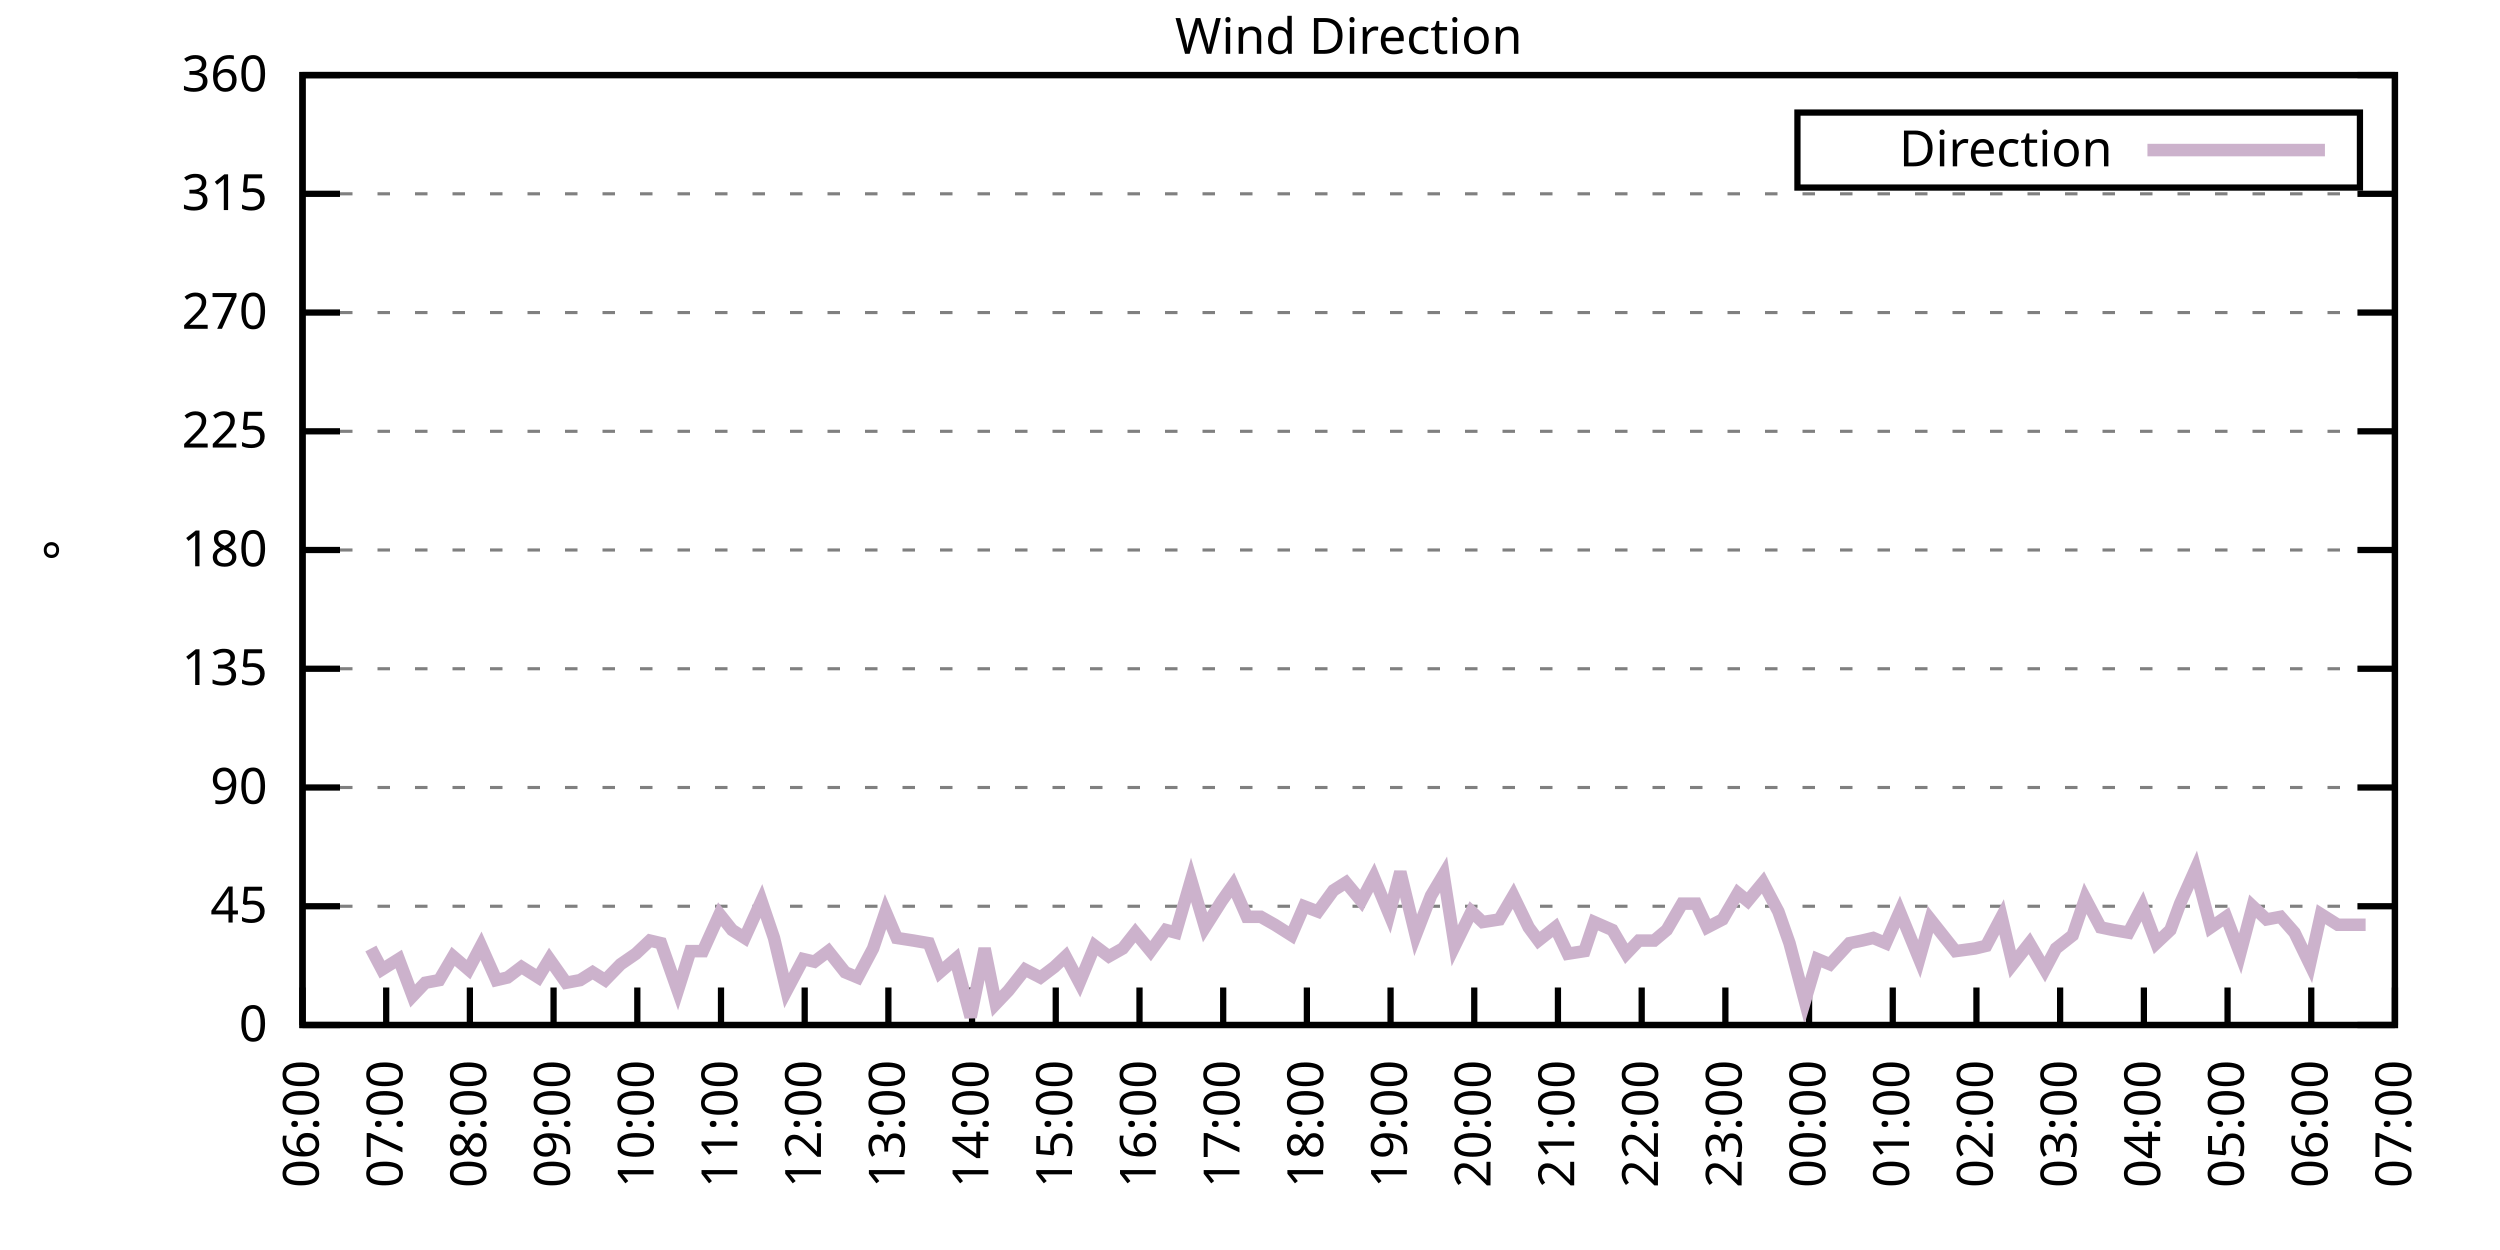
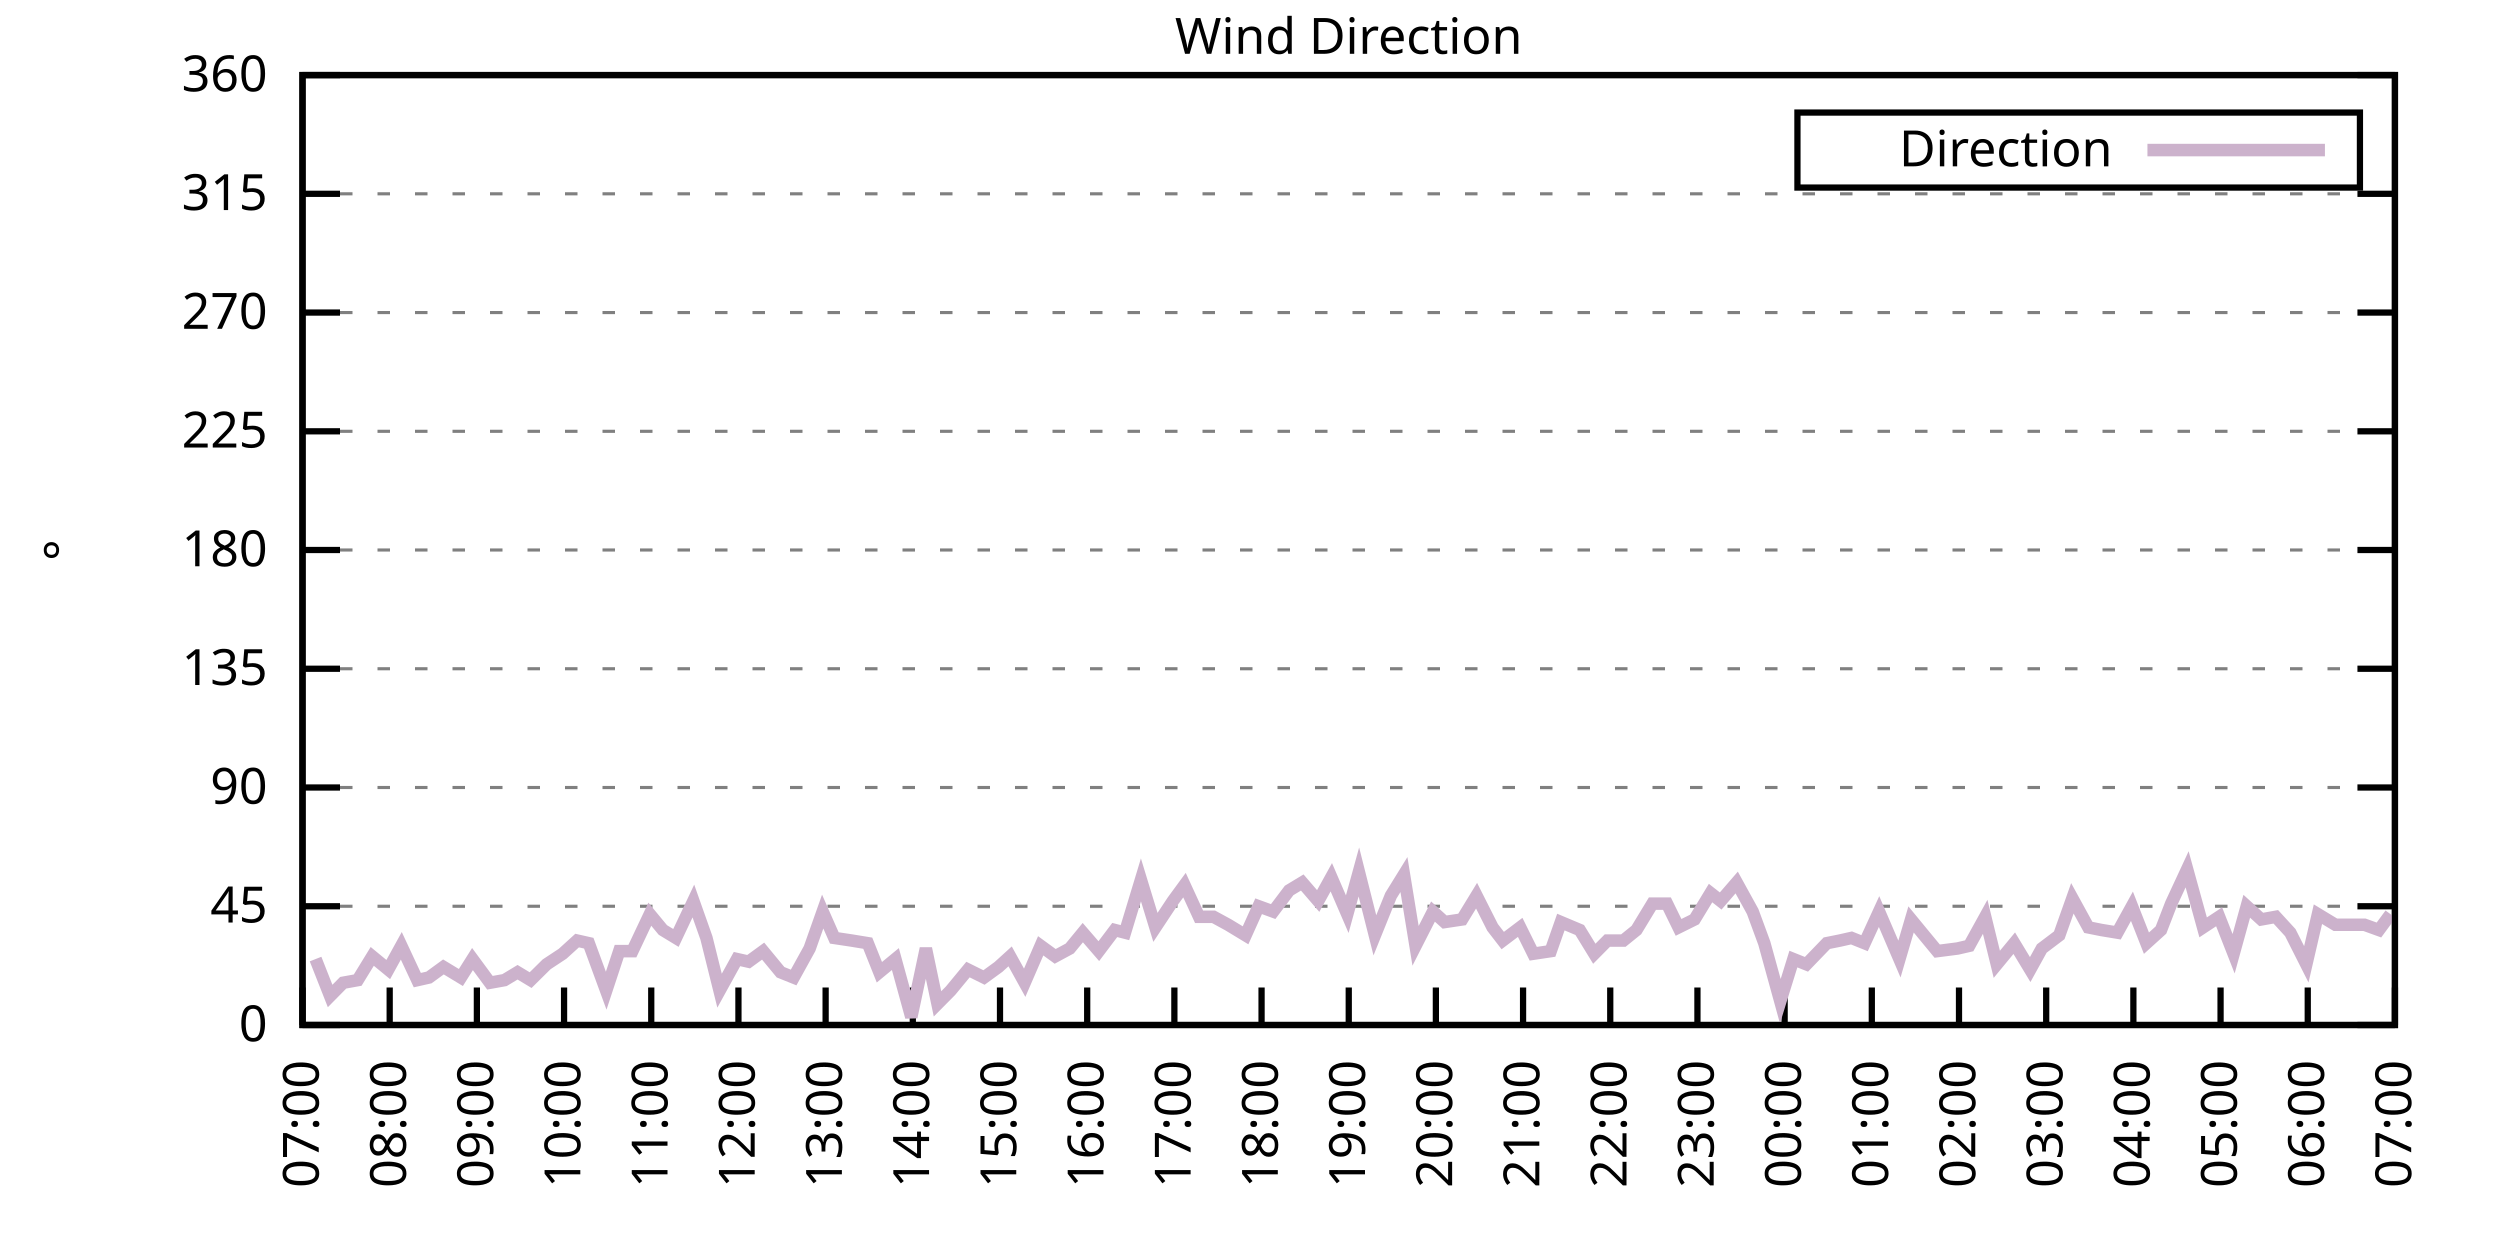
<svg xmlns="http://www.w3.org/2000/svg" xmlns:xlink="http://www.w3.org/1999/xlink" width="400" height="200" viewBox="0 0 400 200">
  <g id="gnuplot_canvas">
    <rect x="0" y="0" width="400" height="200" fill="none" />
    <defs>
      <circle id="gpDot" r="0.5" stroke-width="0.5" stroke="currentColor" />
      <path id="gpPt0" stroke-width="0.333" stroke="currentColor" d="M-1,0 h2 M0,-1 v2" />
      <path id="gpPt1" stroke-width="0.333" stroke="currentColor" d="M-1,-1 L1,1 M1,-1 L-1,1" />
      <path id="gpPt2" stroke-width="0.333" stroke="currentColor" d="M-1,0 L1,0 M0,-1 L0,1 M-1,-1 L1,1 M-1,1 L1,-1" />
      <rect id="gpPt3" stroke-width="0.333" stroke="currentColor" x="-1" y="-1" width="2" height="2" />
      <rect id="gpPt4" stroke-width="0.333" stroke="currentColor" fill="currentColor" x="-1" y="-1" width="2" height="2" />
      <circle id="gpPt5" stroke-width="0.333" stroke="currentColor" cx="0" cy="0" r="1" />
      <use xlink:href="#gpPt5" id="gpPt6" fill="currentColor" stroke="none" />
      <path id="gpPt7" stroke-width="0.333" stroke="currentColor" d="M0,-1.33 L-1.33,0.67 L1.33,0.67 z" />
      <use xlink:href="#gpPt7" id="gpPt8" fill="currentColor" stroke="none" />
      <use xlink:href="#gpPt7" id="gpPt9" stroke="currentColor" transform="rotate(180)" />
      <use xlink:href="#gpPt9" id="gpPt10" fill="currentColor" stroke="none" />
      <use xlink:href="#gpPt3" id="gpPt11" stroke="currentColor" transform="rotate(45)" />
      <use xlink:href="#gpPt11" id="gpPt12" fill="currentColor" stroke="none" />
      <path id="gpPt13" stroke-width="0.333" stroke="currentColor" d="M0,1.330 L1.265,0.411 L0.782,-1.067 L-0.782,-1.076 L-1.265,0.411 z" />
      <use xlink:href="#gpPt13" id="gpPt14" fill="currentColor" stroke="none" />
      <filter id="textbox" filterUnits="objectBoundingBox" x="0" y="0" height="1" width="1">
        <feFlood flood-color="white" flood-opacity="1" result="bgnd" />
        <feComposite in="SourceGraphic" in2="bgnd" operator="atop" />
      </filter>
      <filter id="greybox" filterUnits="objectBoundingBox" x="0" y="0" height="1" width="1">
        <feFlood flood-color="lightgrey" flood-opacity="1" result="grey" />
        <feComposite in="SourceGraphic" in2="grey" operator="atop" />
      </filter>
    </defs>
    <g fill="none" color="white" stroke="currentColor" stroke-width="1.00" stroke-linecap="butt" stroke-linejoin="miter">
</g>
    <g fill="none" color="black" stroke="currentColor" stroke-width="1.00" stroke-linecap="butt" stroke-linejoin="miter">
      <g stroke="none" shape-rendering="crispEdges">
        <polygon fill="rgb(255, 255, 255)" points="48.40,164.00 383.18,164.00 383.18,12.02 48.40,12.02 " />
      </g>
    </g>
    <g fill="none" color="black" stroke="currentColor" stroke-width="1.00" stroke-linecap="butt" stroke-linejoin="miter">
</g>
    <g fill="none" color="black" stroke="black" stroke-width="0.50" stroke-linecap="butt" stroke-linejoin="miter">
</g>
    <g fill="none" color="gray" stroke="currentColor" stroke-width="0.50" stroke-linecap="butt" stroke-linejoin="miter">
      <path stroke="gray" stroke-dasharray="2,4" class="gridline" d="M48.40,164.00 L383.19,164.00  " />
    </g>
    <g fill="none" color="gray" stroke="gray" stroke-width="1.00" stroke-linecap="butt" stroke-linejoin="miter">
</g>
    <g fill="none" color="black" stroke="currentColor" stroke-width="1.00" stroke-linecap="butt" stroke-linejoin="miter">
      <path stroke="black" d="M48.40,164.00 L54.40,164.00 M383.19,164.00 L377.19,164.00  " />
      <g transform="translate(42.80,166.60)" stroke="none" fill="black" font-family="Sans" font-size="8.00" text-anchor="end">
        <text>
          <tspan font-family="Sans"> 0</tspan>
        </text>
      </g>
    </g>
    <g fill="none" color="black" stroke="currentColor" stroke-width="1.00" stroke-linecap="butt" stroke-linejoin="miter">
</g>
    <g fill="none" color="black" stroke="black" stroke-width="0.50" stroke-linecap="butt" stroke-linejoin="miter">
</g>
    <g fill="none" color="gray" stroke="currentColor" stroke-width="0.50" stroke-linecap="butt" stroke-linejoin="miter">
      <path stroke="gray" stroke-dasharray="2,4" class="gridline" d="M48.40,145.00 L383.19,145.00  " />
    </g>
    <g fill="none" color="gray" stroke="gray" stroke-width="1.00" stroke-linecap="butt" stroke-linejoin="miter">
</g>
    <g fill="none" color="black" stroke="currentColor" stroke-width="1.00" stroke-linecap="butt" stroke-linejoin="miter">
      <path stroke="black" d="M48.40,145.00 L54.40,145.00 M383.19,145.00 L377.19,145.00  " />
      <g transform="translate(42.80,147.60)" stroke="none" fill="black" font-family="Sans" font-size="8.00" text-anchor="end">
        <text>
          <tspan font-family="Sans"> 45</tspan>
        </text>
      </g>
    </g>
    <g fill="none" color="black" stroke="currentColor" stroke-width="1.00" stroke-linecap="butt" stroke-linejoin="miter">
</g>
    <g fill="none" color="black" stroke="black" stroke-width="0.50" stroke-linecap="butt" stroke-linejoin="miter">
</g>
    <g fill="none" color="gray" stroke="currentColor" stroke-width="0.50" stroke-linecap="butt" stroke-linejoin="miter">
      <path stroke="gray" stroke-dasharray="2,4" class="gridline" d="M48.40,126.00 L383.19,126.00  " />
    </g>
    <g fill="none" color="gray" stroke="gray" stroke-width="1.00" stroke-linecap="butt" stroke-linejoin="miter">
</g>
    <g fill="none" color="black" stroke="currentColor" stroke-width="1.00" stroke-linecap="butt" stroke-linejoin="miter">
      <path stroke="black" d="M48.40,126.00 L54.40,126.00 M383.19,126.00 L377.19,126.00  " />
      <g transform="translate(42.80,128.60)" stroke="none" fill="black" font-family="Sans" font-size="8.00" text-anchor="end">
        <text>
          <tspan font-family="Sans"> 90</tspan>
        </text>
      </g>
    </g>
    <g fill="none" color="black" stroke="currentColor" stroke-width="1.00" stroke-linecap="butt" stroke-linejoin="miter">
</g>
    <g fill="none" color="black" stroke="black" stroke-width="0.50" stroke-linecap="butt" stroke-linejoin="miter">
</g>
    <g fill="none" color="gray" stroke="currentColor" stroke-width="0.50" stroke-linecap="butt" stroke-linejoin="miter">
      <path stroke="gray" stroke-dasharray="2,4" class="gridline" d="M48.40,107.00 L383.19,107.00  " />
    </g>
    <g fill="none" color="gray" stroke="gray" stroke-width="1.00" stroke-linecap="butt" stroke-linejoin="miter">
</g>
    <g fill="none" color="black" stroke="currentColor" stroke-width="1.00" stroke-linecap="butt" stroke-linejoin="miter">
      <path stroke="black" d="M48.40,107.00 L54.40,107.00 M383.19,107.00 L377.19,107.00  " />
      <g transform="translate(42.80,109.60)" stroke="none" fill="black" font-family="Sans" font-size="8.00" text-anchor="end">
        <text>
          <tspan font-family="Sans"> 135</tspan>
        </text>
      </g>
    </g>
    <g fill="none" color="black" stroke="currentColor" stroke-width="1.00" stroke-linecap="butt" stroke-linejoin="miter">
</g>
    <g fill="none" color="black" stroke="black" stroke-width="0.50" stroke-linecap="butt" stroke-linejoin="miter">
</g>
    <g fill="none" color="gray" stroke="currentColor" stroke-width="0.50" stroke-linecap="butt" stroke-linejoin="miter">
      <path stroke="gray" stroke-dasharray="2,4" class="gridline" d="M48.40,88.00 L383.19,88.00  " />
    </g>
    <g fill="none" color="gray" stroke="gray" stroke-width="1.00" stroke-linecap="butt" stroke-linejoin="miter">
</g>
    <g fill="none" color="black" stroke="currentColor" stroke-width="1.00" stroke-linecap="butt" stroke-linejoin="miter">
      <path stroke="black" d="M48.40,88.00 L54.40,88.00 M383.19,88.00 L377.19,88.00  " />
      <g transform="translate(42.80,90.60)" stroke="none" fill="black" font-family="Sans" font-size="8.00" text-anchor="end">
        <text>
          <tspan font-family="Sans"> 180</tspan>
        </text>
      </g>
    </g>
    <g fill="none" color="black" stroke="currentColor" stroke-width="1.00" stroke-linecap="butt" stroke-linejoin="miter">
</g>
    <g fill="none" color="black" stroke="black" stroke-width="0.50" stroke-linecap="butt" stroke-linejoin="miter">
</g>
    <g fill="none" color="gray" stroke="currentColor" stroke-width="0.50" stroke-linecap="butt" stroke-linejoin="miter">
      <path stroke="gray" stroke-dasharray="2,4" class="gridline" d="M48.40,69.01 L383.19,69.01  " />
    </g>
    <g fill="none" color="gray" stroke="gray" stroke-width="1.00" stroke-linecap="butt" stroke-linejoin="miter">
</g>
    <g fill="none" color="black" stroke="currentColor" stroke-width="1.00" stroke-linecap="butt" stroke-linejoin="miter">
      <path stroke="black" d="M48.40,69.01 L54.40,69.01 M383.19,69.01 L377.19,69.01  " />
      <g transform="translate(42.80,71.61)" stroke="none" fill="black" font-family="Sans" font-size="8.00" text-anchor="end">
        <text>
          <tspan font-family="Sans"> 225</tspan>
        </text>
      </g>
    </g>
    <g fill="none" color="black" stroke="currentColor" stroke-width="1.00" stroke-linecap="butt" stroke-linejoin="miter">
</g>
    <g fill="none" color="black" stroke="black" stroke-width="0.50" stroke-linecap="butt" stroke-linejoin="miter">
</g>
    <g fill="none" color="gray" stroke="currentColor" stroke-width="0.50" stroke-linecap="butt" stroke-linejoin="miter">
      <path stroke="gray" stroke-dasharray="2,4" class="gridline" d="M48.40,50.01 L383.19,50.01  " />
    </g>
    <g fill="none" color="gray" stroke="gray" stroke-width="1.00" stroke-linecap="butt" stroke-linejoin="miter">
</g>
    <g fill="none" color="black" stroke="currentColor" stroke-width="1.00" stroke-linecap="butt" stroke-linejoin="miter">
      <path stroke="black" d="M48.40,50.01 L54.40,50.01 M383.19,50.01 L377.19,50.01  " />
      <g transform="translate(42.80,52.61)" stroke="none" fill="black" font-family="Sans" font-size="8.00" text-anchor="end">
        <text>
          <tspan font-family="Sans"> 270</tspan>
        </text>
      </g>
    </g>
    <g fill="none" color="black" stroke="currentColor" stroke-width="1.00" stroke-linecap="butt" stroke-linejoin="miter">
</g>
    <g fill="none" color="black" stroke="black" stroke-width="0.50" stroke-linecap="butt" stroke-linejoin="miter">
</g>
    <g fill="none" color="gray" stroke="currentColor" stroke-width="0.50" stroke-linecap="butt" stroke-linejoin="miter">
      <path stroke="gray" stroke-dasharray="2,4" class="gridline" d="M48.40,31.01 L383.19,31.01  " />
    </g>
    <g fill="none" color="gray" stroke="gray" stroke-width="1.00" stroke-linecap="butt" stroke-linejoin="miter">
</g>
    <g fill="none" color="black" stroke="currentColor" stroke-width="1.00" stroke-linecap="butt" stroke-linejoin="miter">
      <path stroke="black" d="M48.40,31.01 L54.40,31.01 M383.19,31.01 L377.19,31.01  " />
      <g transform="translate(42.80,33.61)" stroke="none" fill="black" font-family="Sans" font-size="8.00" text-anchor="end">
        <text>
          <tspan font-family="Sans"> 315</tspan>
        </text>
      </g>
    </g>
    <g fill="none" color="black" stroke="currentColor" stroke-width="1.00" stroke-linecap="butt" stroke-linejoin="miter">
</g>
    <g fill="none" color="black" stroke="black" stroke-width="0.50" stroke-linecap="butt" stroke-linejoin="miter">
</g>
    <g fill="none" color="gray" stroke="currentColor" stroke-width="0.50" stroke-linecap="butt" stroke-linejoin="miter">
      <path stroke="gray" stroke-dasharray="2,4" class="gridline" d="M48.40,12.01 L383.19,12.01  " />
    </g>
    <g fill="none" color="gray" stroke="gray" stroke-width="1.00" stroke-linecap="butt" stroke-linejoin="miter">
</g>
    <g fill="none" color="black" stroke="currentColor" stroke-width="1.00" stroke-linecap="butt" stroke-linejoin="miter">
      <path stroke="black" d="M48.40,12.01 L54.40,12.01 M383.19,12.01 L377.19,12.01  " />
      <g transform="translate(42.80,14.61)" stroke="none" fill="black" font-family="Sans" font-size="8.00" text-anchor="end">
        <text>
          <tspan font-family="Sans"> 360</tspan>
        </text>
      </g>
    </g>
    <g fill="none" color="black" stroke="currentColor" stroke-width="1.00" stroke-linecap="butt" stroke-linejoin="miter">
      <path stroke="black" d="M48.40,164.00 L48.40,158.00  " />
      <g transform="translate(51.00,169.60) rotate(270.00)" stroke="none" fill="black" font-family="Sans" font-size="8.00" text-anchor="end">
        <text>
-           <tspan font-family="Sans">06:00</tspan>
-         </text>
-       </g>
-     </g>
-     <g fill="none" color="black" stroke="currentColor" stroke-width="1.00" stroke-linecap="butt" stroke-linejoin="miter">
-       <path stroke="black" d="M61.79,164.00 L61.79,158.00  " />
-       <g transform="translate(64.39,169.60) rotate(270.00)" stroke="none" fill="black" font-family="Sans" font-size="8.00" text-anchor="end">
-         <text>
          <tspan font-family="Sans">07:00</tspan>
        </text>
      </g>
    </g>
    <g fill="none" color="black" stroke="currentColor" stroke-width="1.00" stroke-linecap="butt" stroke-linejoin="miter">
-       <path stroke="black" d="M75.18,164.00 L75.18,158.00  " />
-       <g transform="translate(77.78,169.60) rotate(270.00)" stroke="none" fill="black" font-family="Sans" font-size="8.00" text-anchor="end">
+       <path stroke="black" d="M62.35,164.00 L62.35,158.00  " />
+       <g transform="translate(64.95,169.60) rotate(270.00)" stroke="none" fill="black" font-family="Sans" font-size="8.00" text-anchor="end">
        <text>
          <tspan font-family="Sans">08:00</tspan>
        </text>
      </g>
    </g>
    <g fill="none" color="black" stroke="currentColor" stroke-width="1.00" stroke-linecap="butt" stroke-linejoin="miter">
-       <path stroke="black" d="M88.57,164.00 L88.57,158.00  " />
-       <g transform="translate(91.17,169.60) rotate(270.00)" stroke="none" fill="black" font-family="Sans" font-size="8.00" text-anchor="end">
+       <path stroke="black" d="M76.30,164.00 L76.30,158.00  " />
+       <g transform="translate(78.90,169.60) rotate(270.00)" stroke="none" fill="black" font-family="Sans" font-size="8.00" text-anchor="end">
        <text>
          <tspan font-family="Sans">09:00</tspan>
        </text>
      </g>
    </g>
    <g fill="none" color="black" stroke="currentColor" stroke-width="1.00" stroke-linecap="butt" stroke-linejoin="miter">
-       <path stroke="black" d="M101.97,164.00 L101.97,158.00  " />
-       <g transform="translate(104.57,169.60) rotate(270.00)" stroke="none" fill="black" font-family="Sans" font-size="8.00" text-anchor="end">
+       <path stroke="black" d="M90.25,164.00 L90.25,158.00  " />
+       <g transform="translate(92.85,169.60) rotate(270.00)" stroke="none" fill="black" font-family="Sans" font-size="8.00" text-anchor="end">
        <text>
          <tspan font-family="Sans">10:00</tspan>
        </text>
      </g>
    </g>
    <g fill="none" color="black" stroke="currentColor" stroke-width="1.00" stroke-linecap="butt" stroke-linejoin="miter">
-       <path stroke="black" d="M115.36,164.00 L115.36,158.00  " />
-       <g transform="translate(117.96,169.60) rotate(270.00)" stroke="none" fill="black" font-family="Sans" font-size="8.00" text-anchor="end">
+       <path stroke="black" d="M104.20,164.00 L104.20,158.00  " />
+       <g transform="translate(106.80,169.60) rotate(270.00)" stroke="none" fill="black" font-family="Sans" font-size="8.00" text-anchor="end">
        <text>
          <tspan font-family="Sans">11:00</tspan>
        </text>
      </g>
    </g>
    <g fill="none" color="black" stroke="currentColor" stroke-width="1.00" stroke-linecap="butt" stroke-linejoin="miter">
-       <path stroke="black" d="M128.75,164.00 L128.75,158.00  " />
-       <g transform="translate(131.35,169.60) rotate(270.00)" stroke="none" fill="black" font-family="Sans" font-size="8.00" text-anchor="end">
+       <path stroke="black" d="M118.15,164.00 L118.15,158.00  " />
+       <g transform="translate(120.75,169.60) rotate(270.00)" stroke="none" fill="black" font-family="Sans" font-size="8.00" text-anchor="end">
        <text>
          <tspan font-family="Sans">12:00</tspan>
        </text>
      </g>
    </g>
    <g fill="none" color="black" stroke="currentColor" stroke-width="1.00" stroke-linecap="butt" stroke-linejoin="miter">
-       <path stroke="black" d="M142.14,164.00 L142.14,158.00  " />
-       <g transform="translate(144.74,169.60) rotate(270.00)" stroke="none" fill="black" font-family="Sans" font-size="8.00" text-anchor="end">
+       <path stroke="black" d="M132.10,164.00 L132.10,158.00  " />
+       <g transform="translate(134.70,169.60) rotate(270.00)" stroke="none" fill="black" font-family="Sans" font-size="8.00" text-anchor="end">
        <text>
          <tspan font-family="Sans">13:00</tspan>
        </text>
      </g>
    </g>
    <g fill="none" color="black" stroke="currentColor" stroke-width="1.00" stroke-linecap="butt" stroke-linejoin="miter">
-       <path stroke="black" d="M155.53,164.00 L155.53,158.00  " />
-       <g transform="translate(158.13,169.60) rotate(270.00)" stroke="none" fill="black" font-family="Sans" font-size="8.00" text-anchor="end">
+       <path stroke="black" d="M146.05,164.00 L146.05,158.00  " />
+       <g transform="translate(148.65,169.60) rotate(270.00)" stroke="none" fill="black" font-family="Sans" font-size="8.00" text-anchor="end">
        <text>
          <tspan font-family="Sans">14:00</tspan>
        </text>
      </g>
    </g>
    <g fill="none" color="black" stroke="currentColor" stroke-width="1.00" stroke-linecap="butt" stroke-linejoin="miter">
-       <path stroke="black" d="M168.92,164.00 L168.92,158.00  " />
-       <g transform="translate(171.52,169.60) rotate(270.00)" stroke="none" fill="black" font-family="Sans" font-size="8.00" text-anchor="end">
+       <path stroke="black" d="M160.00,164.00 L160.00,158.00  " />
+       <g transform="translate(162.60,169.60) rotate(270.00)" stroke="none" fill="black" font-family="Sans" font-size="8.00" text-anchor="end">
        <text>
          <tspan font-family="Sans">15:00</tspan>
        </text>
      </g>
    </g>
    <g fill="none" color="black" stroke="currentColor" stroke-width="1.00" stroke-linecap="butt" stroke-linejoin="miter">
-       <path stroke="black" d="M182.32,164.00 L182.32,158.00  " />
-       <g transform="translate(184.92,169.60) rotate(270.00)" stroke="none" fill="black" font-family="Sans" font-size="8.00" text-anchor="end">
+       <path stroke="black" d="M173.95,164.00 L173.95,158.00  " />
+       <g transform="translate(176.55,169.60) rotate(270.00)" stroke="none" fill="black" font-family="Sans" font-size="8.00" text-anchor="end">
        <text>
          <tspan font-family="Sans">16:00</tspan>
        </text>
      </g>
    </g>
    <g fill="none" color="black" stroke="currentColor" stroke-width="1.00" stroke-linecap="butt" stroke-linejoin="miter">
-       <path stroke="black" d="M195.71,164.00 L195.71,158.00  " />
-       <g transform="translate(198.31,169.60) rotate(270.00)" stroke="none" fill="black" font-family="Sans" font-size="8.00" text-anchor="end">
+       <path stroke="black" d="M187.90,164.00 L187.90,158.00  " />
+       <g transform="translate(190.50,169.60) rotate(270.00)" stroke="none" fill="black" font-family="Sans" font-size="8.00" text-anchor="end">
        <text>
          <tspan font-family="Sans">17:00</tspan>
        </text>
      </g>
    </g>
    <g fill="none" color="black" stroke="currentColor" stroke-width="1.00" stroke-linecap="butt" stroke-linejoin="miter">
-       <path stroke="black" d="M209.10,164.00 L209.10,158.00  " />
-       <g transform="translate(211.70,169.60) rotate(270.00)" stroke="none" fill="black" font-family="Sans" font-size="8.00" text-anchor="end">
+       <path stroke="black" d="M201.85,164.00 L201.85,158.00  " />
+       <g transform="translate(204.45,169.60) rotate(270.00)" stroke="none" fill="black" font-family="Sans" font-size="8.00" text-anchor="end">
        <text>
          <tspan font-family="Sans">18:00</tspan>
        </text>
      </g>
    </g>
    <g fill="none" color="black" stroke="currentColor" stroke-width="1.00" stroke-linecap="butt" stroke-linejoin="miter">
-       <path stroke="black" d="M222.49,164.00 L222.49,158.00  " />
-       <g transform="translate(225.09,169.60) rotate(270.00)" stroke="none" fill="black" font-family="Sans" font-size="8.00" text-anchor="end">
+       <path stroke="black" d="M215.80,164.00 L215.80,158.00  " />
+       <g transform="translate(218.40,169.60) rotate(270.00)" stroke="none" fill="black" font-family="Sans" font-size="8.00" text-anchor="end">
        <text>
          <tspan font-family="Sans">19:00</tspan>
        </text>
      </g>
    </g>
    <g fill="none" color="black" stroke="currentColor" stroke-width="1.00" stroke-linecap="butt" stroke-linejoin="miter">
-       <path stroke="black" d="M235.88,164.00 L235.88,158.00  " />
-       <g transform="translate(238.48,169.60) rotate(270.00)" stroke="none" fill="black" font-family="Sans" font-size="8.00" text-anchor="end">
+       <path stroke="black" d="M229.74,164.00 L229.74,158.00  " />
+       <g transform="translate(232.34,169.60) rotate(270.00)" stroke="none" fill="black" font-family="Sans" font-size="8.00" text-anchor="end">
        <text>
          <tspan font-family="Sans">20:00</tspan>
        </text>
      </g>
    </g>
    <g fill="none" color="black" stroke="currentColor" stroke-width="1.00" stroke-linecap="butt" stroke-linejoin="miter">
-       <path stroke="black" d="M249.27,164.00 L249.27,158.00  " />
-       <g transform="translate(251.87,169.60) rotate(270.00)" stroke="none" fill="black" font-family="Sans" font-size="8.00" text-anchor="end">
+       <path stroke="black" d="M243.69,164.00 L243.69,158.00  " />
+       <g transform="translate(246.29,169.60) rotate(270.00)" stroke="none" fill="black" font-family="Sans" font-size="8.00" text-anchor="end">
        <text>
          <tspan font-family="Sans">21:00</tspan>
        </text>
      </g>
    </g>
    <g fill="none" color="black" stroke="currentColor" stroke-width="1.00" stroke-linecap="butt" stroke-linejoin="miter">
-       <path stroke="black" d="M262.67,164.00 L262.67,158.00  " />
-       <g transform="translate(265.27,169.60) rotate(270.00)" stroke="none" fill="black" font-family="Sans" font-size="8.00" text-anchor="end">
+       <path stroke="black" d="M257.64,164.00 L257.64,158.00  " />
+       <g transform="translate(260.24,169.60) rotate(270.00)" stroke="none" fill="black" font-family="Sans" font-size="8.00" text-anchor="end">
        <text>
          <tspan font-family="Sans">22:00</tspan>
        </text>
      </g>
    </g>
    <g fill="none" color="black" stroke="currentColor" stroke-width="1.00" stroke-linecap="butt" stroke-linejoin="miter">
-       <path stroke="black" d="M276.06,164.00 L276.06,158.00  " />
-       <g transform="translate(278.66,169.60) rotate(270.00)" stroke="none" fill="black" font-family="Sans" font-size="8.00" text-anchor="end">
+       <path stroke="black" d="M271.59,164.00 L271.59,158.00  " />
+       <g transform="translate(274.19,169.60) rotate(270.00)" stroke="none" fill="black" font-family="Sans" font-size="8.00" text-anchor="end">
        <text>
          <tspan font-family="Sans">23:00</tspan>
        </text>
      </g>
    </g>
    <g fill="none" color="black" stroke="currentColor" stroke-width="1.00" stroke-linecap="butt" stroke-linejoin="miter">
-       <path stroke="black" d="M289.45,164.00 L289.45,158.00  " />
-       <g transform="translate(292.05,169.60) rotate(270.00)" stroke="none" fill="black" font-family="Sans" font-size="8.00" text-anchor="end">
+       <path stroke="black" d="M285.54,164.00 L285.54,158.00  " />
+       <g transform="translate(288.14,169.60) rotate(270.00)" stroke="none" fill="black" font-family="Sans" font-size="8.00" text-anchor="end">
        <text>
          <tspan font-family="Sans">00:00</tspan>
        </text>
      </g>
    </g>
    <g fill="none" color="black" stroke="currentColor" stroke-width="1.00" stroke-linecap="butt" stroke-linejoin="miter">
-       <path stroke="black" d="M302.84,164.00 L302.84,158.00  " />
-       <g transform="translate(305.44,169.60) rotate(270.00)" stroke="none" fill="black" font-family="Sans" font-size="8.00" text-anchor="end">
+       <path stroke="black" d="M299.49,164.00 L299.49,158.00  " />
+       <g transform="translate(302.09,169.60) rotate(270.00)" stroke="none" fill="black" font-family="Sans" font-size="8.00" text-anchor="end">
        <text>
          <tspan font-family="Sans">01:00</tspan>
        </text>
      </g>
    </g>
    <g fill="none" color="black" stroke="currentColor" stroke-width="1.00" stroke-linecap="butt" stroke-linejoin="miter">
-       <path stroke="black" d="M316.23,164.00 L316.23,158.00  " />
-       <g transform="translate(318.83,169.60) rotate(270.00)" stroke="none" fill="black" font-family="Sans" font-size="8.00" text-anchor="end">
+       <path stroke="black" d="M313.44,164.00 L313.44,158.00  " />
+       <g transform="translate(316.04,169.60) rotate(270.00)" stroke="none" fill="black" font-family="Sans" font-size="8.00" text-anchor="end">
        <text>
          <tspan font-family="Sans">02:00</tspan>
        </text>
      </g>
    </g>
    <g fill="none" color="black" stroke="currentColor" stroke-width="1.00" stroke-linecap="butt" stroke-linejoin="miter">
-       <path stroke="black" d="M329.62,164.00 L329.62,158.00  " />
-       <g transform="translate(332.22,169.60) rotate(270.00)" stroke="none" fill="black" font-family="Sans" font-size="8.00" text-anchor="end">
+       <path stroke="black" d="M327.39,164.00 L327.39,158.00  " />
+       <g transform="translate(329.99,169.60) rotate(270.00)" stroke="none" fill="black" font-family="Sans" font-size="8.00" text-anchor="end">
        <text>
          <tspan font-family="Sans">03:00</tspan>
        </text>
      </g>
    </g>
    <g fill="none" color="black" stroke="currentColor" stroke-width="1.00" stroke-linecap="butt" stroke-linejoin="miter">
-       <path stroke="black" d="M343.02,164.00 L343.02,158.00  " />
-       <g transform="translate(345.62,169.60) rotate(270.00)" stroke="none" fill="black" font-family="Sans" font-size="8.00" text-anchor="end">
+       <path stroke="black" d="M341.34,164.00 L341.34,158.00  " />
+       <g transform="translate(343.94,169.60) rotate(270.00)" stroke="none" fill="black" font-family="Sans" font-size="8.00" text-anchor="end">
        <text>
          <tspan font-family="Sans">04:00</tspan>
        </text>
      </g>
    </g>
    <g fill="none" color="black" stroke="currentColor" stroke-width="1.00" stroke-linecap="butt" stroke-linejoin="miter">
-       <path stroke="black" d="M356.41,164.00 L356.41,158.00  " />
-       <g transform="translate(359.01,169.60) rotate(270.00)" stroke="none" fill="black" font-family="Sans" font-size="8.00" text-anchor="end">
+       <path stroke="black" d="M355.29,164.00 L355.29,158.00  " />
+       <g transform="translate(357.89,169.60) rotate(270.00)" stroke="none" fill="black" font-family="Sans" font-size="8.00" text-anchor="end">
        <text>
          <tspan font-family="Sans">05:00</tspan>
        </text>
      </g>
    </g>
    <g fill="none" color="black" stroke="currentColor" stroke-width="1.00" stroke-linecap="butt" stroke-linejoin="miter">
-       <path stroke="black" d="M369.80,164.00 L369.80,158.00  " />
-       <g transform="translate(372.40,169.60) rotate(270.00)" stroke="none" fill="black" font-family="Sans" font-size="8.00" text-anchor="end">
+       <path stroke="black" d="M369.24,164.00 L369.24,158.00  " />
+       <g transform="translate(371.84,169.60) rotate(270.00)" stroke="none" fill="black" font-family="Sans" font-size="8.00" text-anchor="end">
        <text>
          <tspan font-family="Sans">06:00</tspan>
        </text>
      </g>
    </g>
    <g fill="none" color="black" stroke="currentColor" stroke-width="1.00" stroke-linecap="butt" stroke-linejoin="miter">
      <path stroke="black" d="M383.19,164.00 L383.19,158.00  " />
      <g transform="translate(385.79,169.60) rotate(270.00)" stroke="none" fill="black" font-family="Sans" font-size="8.00" text-anchor="end">
        <text>
          <tspan font-family="Sans">07:00</tspan>
        </text>
      </g>
    </g>
    <g fill="none" color="black" stroke="currentColor" stroke-width="1.00" stroke-linecap="butt" stroke-linejoin="miter">
</g>
    <g fill="none" color="black" stroke="currentColor" stroke-width="1.00" stroke-linecap="butt" stroke-linejoin="miter">
      <path stroke="black" d="M48.40,12.01 L48.40,164.00 L383.19,164.00 L383.19,12.01 L48.40,12.01 Z  " />
    </g>
    <g fill="none" color="black" stroke="currentColor" stroke-width="1.00" stroke-linecap="butt" stroke-linejoin="miter">
</g>
    <g fill="none" color="black" stroke="currentColor" stroke-width="1.00" stroke-linecap="butt" stroke-linejoin="miter">
      <path stroke="black" d="M287.59,30.01 L287.59,18.01 L377.59,18.01 L377.59,30.01 L287.59,30.01 Z  " />
    </g>
    <g id="Wind_direction_plot_1">
      <g fill="none" color="white" stroke="black" stroke-width="2.00" stroke-linecap="butt" stroke-linejoin="miter">
</g>
      <g fill="none" color="black" stroke="currentColor" stroke-width="2.00" stroke-linecap="butt" stroke-linejoin="miter">
        <g transform="translate(337.99,26.61)" stroke="none" fill="black" font-family="Sans" font-size="8.00" text-anchor="end">
          <text>
            <tspan font-family="Sans">Direction</tspan>
          </text>
        </g>
      </g>
      <g fill="none" color="black" stroke="currentColor" stroke-width="2.00" stroke-linecap="butt" stroke-linejoin="miter">
-         <path stroke="rgb(204, 178, 204)" d="M343.59,24.01 L371.99,24.01 M59.34,151.76 L61.12,155.13 L63.80,153.45 L66.03,159.36 L68.04,157.24 L70.27,156.82   L72.50,153.02 L74.96,155.13 L76.97,151.33 L79.42,156.82 L81.21,156.40 L83.44,154.71 L86.12,156.40 L87.91,153.45   L90.58,157.24 L92.82,156.82 L94.82,155.56 L96.83,156.82 L99.29,154.29 L101.74,152.60 L103.98,150.49 L105.76,150.91   L108.44,158.51 L110.45,152.18 L112.46,152.18 L115.13,146.27 L117.14,148.80 L119.15,150.07 L121.83,144.16 L123.84,150.07   L125.85,158.51 L128.53,153.45 L130.31,153.87 L132.54,152.18 L135.22,155.56 L137.23,156.40 L139.69,151.76 L141.69,145.85   L143.48,150.07 L146.16,150.49 L148.61,150.91 L150.40,155.56 L152.85,153.45 L155.31,162.73 L157.54,151.76 L159.33,160.62   L161.34,158.51 L164.01,155.13 L166.47,156.40 L168.70,154.71 L170.49,153.02 L172.72,157.24 L175.17,151.33 L177.41,153.02   L179.64,151.76 L181.65,149.22 L184.10,152.18 L186.56,148.80 L188.12,149.22 L190.57,140.78 L192.81,148.38 L195.48,144.16   L197.27,141.62 L199.50,146.69 L201.73,146.69 L203.97,147.96 L206.64,149.65 L208.65,145.00 L210.88,145.85 L213.34,142.47   L215.35,141.20 L217.80,144.16 L219.81,140.36 L222.27,146.27 L224.05,139.51 L226.51,149.65 L228.96,143.31 L230.97,139.93   L232.76,151.33 L235.44,145.85 L237.22,147.53 L239.90,147.11 L242.13,143.31 L244.59,148.38 L246.15,150.49 L248.83,148.38   L250.84,152.60 L253.51,152.18 L255.08,147.53 L257.98,148.80 L260.21,152.60 L262.22,150.49 L264.67,150.49 L266.68,148.80   L269.14,144.58 L271.37,144.58 L273.16,148.38 L275.61,147.11 L278.07,142.89 L279.63,144.16 L282.08,141.20 L284.54,145.85   L286.32,150.91 L288.78,160.20 L290.79,153.45 L292.80,154.29 L295.92,150.91 L297.93,150.49 L299.72,150.07 L301.72,150.91   L303.96,145.85 L307.08,153.45 L308.87,147.11 L310.88,149.65 L312.88,152.18 L316.01,151.76 L317.79,151.33 L320.25,146.69   L322.04,154.29 L324.71,150.91 L327.17,155.13 L328.95,151.76 L331.63,149.65 L333.64,143.73 L336.10,148.38 L338.10,148.80   L340.56,149.22 L342.79,145.00 L345.02,150.91 L347.26,148.80 L348.82,144.58 L351.27,139.09 L353.73,148.38 L356.18,146.69   L358.42,152.60 L360.42,145.00 L362.66,147.11 L364.89,146.69 L367.12,149.22 L369.58,154.29 L371.36,146.27 L374.04,147.96   L376.27,147.96 L378.50,147.96  " />
+         <path stroke="rgb(204, 178, 204)" d="M343.59,24.01 L371.99,24.01 M50.49,153.45 L52.82,159.36 L54.91,157.24 L57.23,156.82 L59.56,153.02 L62.12,155.13   L64.21,151.33 L66.77,156.82 L68.63,156.40 L70.95,154.71 L73.74,156.40 L75.60,153.45 L78.39,157.24 L80.72,156.82   L82.81,155.56 L84.90,156.82 L87.46,154.29 L90.02,152.60 L92.34,150.49 L94.20,150.91 L96.99,158.51 L99.08,152.18   L101.18,152.18 L103.97,146.27 L106.06,148.80 L108.15,150.07 L110.94,144.16 L113.03,150.07 L115.13,158.51 L117.92,153.45   L119.78,153.87 L122.10,152.18 L124.89,155.56 L126.98,156.40 L129.54,151.76 L131.63,145.85 L133.49,150.07 L136.28,150.49   L138.84,150.91 L140.70,155.56 L143.26,153.45 L145.81,162.73 L148.14,151.76 L150.00,160.62 L152.09,158.51 L154.88,155.13   L157.44,156.40 L159.76,154.71 L161.62,153.02 L163.95,157.24 L166.51,151.33 L168.83,153.02 L171.16,151.76 L173.25,149.22   L175.81,152.18 L178.36,148.80 L179.99,149.22 L182.55,140.78 L184.87,148.38 L187.66,144.16 L189.52,141.62 L191.85,146.69   L194.17,146.69 L196.50,147.96 L199.29,149.65 L201.38,145.00 L203.71,145.85 L206.26,142.47 L208.36,141.20 L210.91,144.16   L213.01,140.36 L215.56,146.27 L217.42,139.51 L219.98,149.65 L222.54,143.31 L224.63,139.93 L226.49,151.33 L229.28,145.85   L231.14,147.53 L233.93,147.11 L236.25,143.31 L238.81,148.38 L240.44,150.49 L243.23,148.38 L245.32,152.60 L248.11,152.18   L249.74,147.53 L252.76,148.80 L255.09,152.60 L257.18,150.49 L259.74,150.49 L261.83,148.80 L264.39,144.58 L266.71,144.58   L268.57,148.38 L271.13,147.11 L273.69,142.89 L275.31,144.16 L277.87,141.20 L280.43,145.85 L282.29,150.91 L284.85,160.20   L286.94,153.45 L289.03,154.29 L292.29,150.91 L294.38,150.49 L296.24,150.07 L298.33,150.91 L300.65,145.85 L303.91,153.45   L305.77,147.11 L307.86,149.65 L309.95,152.18 L313.21,151.76 L315.07,151.33 L317.63,146.69 L319.49,154.29 L322.28,150.91   L324.83,155.13 L326.69,151.76 L329.48,149.65 L331.58,143.73 L334.13,148.38 L336.23,148.80 L338.78,149.22 L341.11,145.00   L343.43,150.91 L345.76,148.80 L347.39,144.58 L349.94,139.09 L352.50,148.38 L355.06,146.69 L357.38,152.60 L359.48,145.00   L361.80,147.11 L364.13,146.69 L366.45,149.22 L369.01,154.29 L370.87,146.27 L373.66,147.96 L375.98,147.96 L378.31,147.96   L380.63,148.80 L382.49,146.27  " />
      </g>
    </g>
    <g fill="none" color="black" stroke="currentColor" stroke-width="2.00" stroke-linecap="butt" stroke-linejoin="miter">
</g>
    <g fill="none" color="black" stroke="black" stroke-width="1.00" stroke-linecap="butt" stroke-linejoin="miter">
</g>
    <g fill="none" color="black" stroke="currentColor" stroke-width="1.00" stroke-linecap="butt" stroke-linejoin="miter">
      <path stroke="black" d="M48.40,12.01 L48.40,164.00 L383.19,164.00 L383.19,12.01 L48.40,12.01 Z  " />
      <g transform="translate(12.80,88.01) rotate(270.00)" stroke="none" fill="black" font-family="Sans" font-size="8.00" text-anchor="middle">
        <text>
          <tspan font-family="Sans">°</tspan>
        </text>
      </g>
    </g>
    <g fill="none" color="black" stroke="currentColor" stroke-width="1.00" stroke-linecap="butt" stroke-linejoin="miter">
</g>
    <g fill="none" color="black" stroke="currentColor" stroke-width="1.00" stroke-linecap="butt" stroke-linejoin="miter">
      <g transform="translate(215.79,8.61)" stroke="none" fill="black" font-family="Sans" font-size="8.00" text-anchor="middle">
        <text>
          <tspan font-family="Sans">Wind Direction</tspan>
        </text>
      </g>
    </g>
    <g fill="none" color="black" stroke="currentColor" stroke-width="1.00" stroke-linecap="butt" stroke-linejoin="miter">
</g>
  </g>
</svg>
